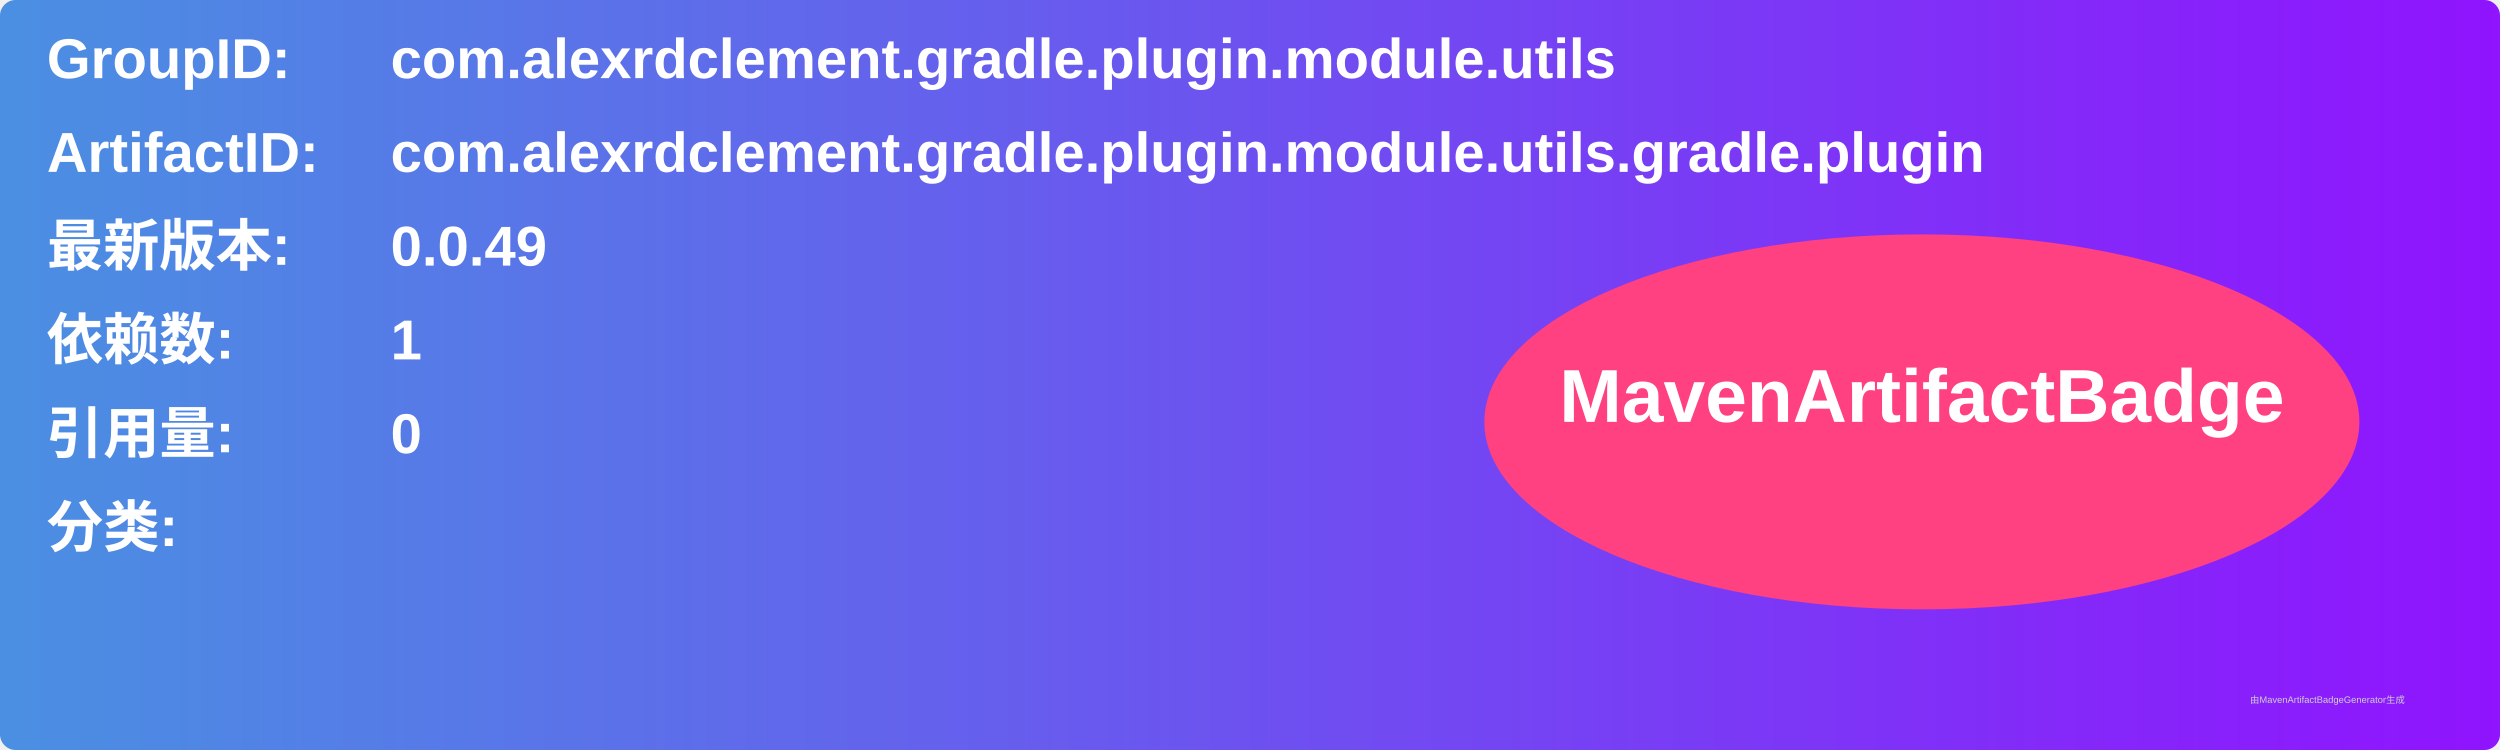
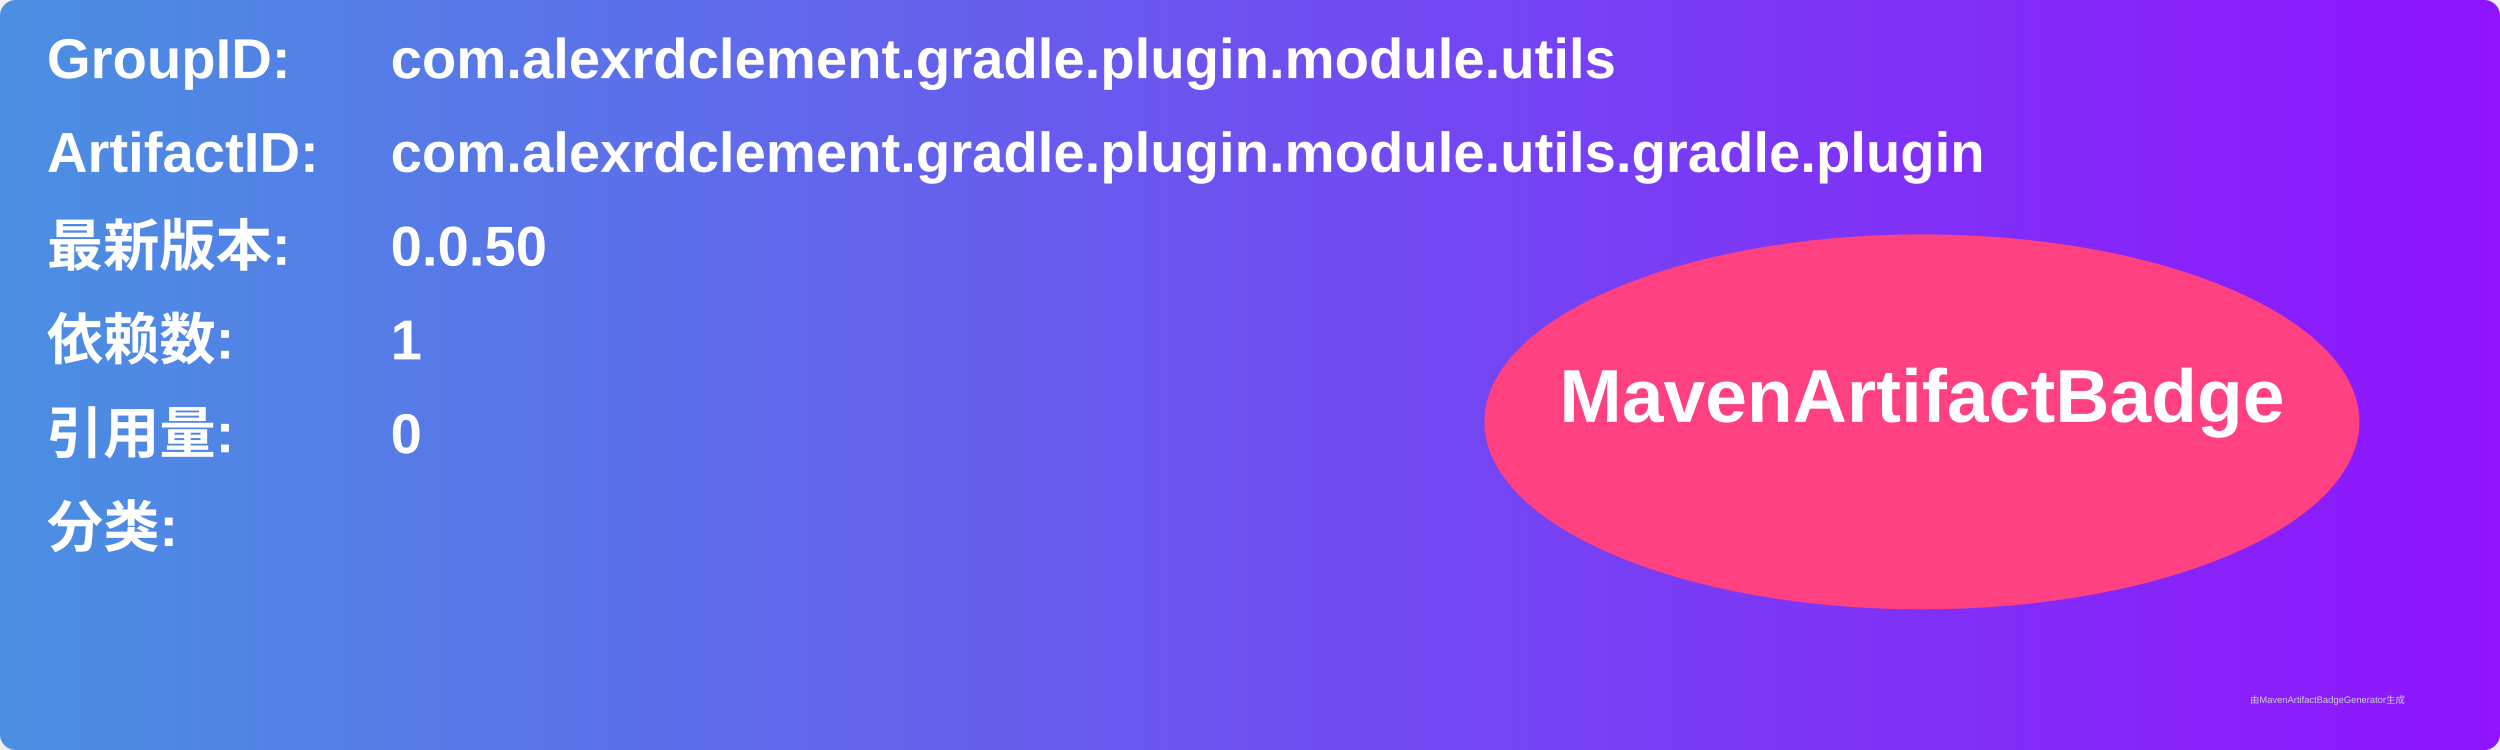
<svg xmlns="http://www.w3.org/2000/svg" width="800" height="240" viewBox="0 0 800 240">
  <linearGradient id="grad" x1="0%" y1="0%" x2="100%" y2="0%">
    <stop offset="0%" stop-color="#4a90e2" />
    <stop offset="100%" stop-color="#9013fe" />
  </linearGradient>
  <rect width="100%" height="100%" rx="5" ry="5" fill="url(#grad)" />
  <g transform="translate(15, 15)">
    <text x="0" y="10" font-family="Arial" font-size="18" fill="white" font-weight="bold" width="260">GroupID:</text>
    <text x="110" y="10" font-family="Arial" font-size="18" fill="white" font-weight="bold" width="460">com.alexrdclement.gradle.plugin.module.utils</text>
    <text x="0" y="40" font-family="Arial" font-size="18" fill="white" font-weight="bold" width="260">ArtifactID:</text>
    <text x="110" y="40" font-family="Arial" font-size="18" fill="white" font-weight="bold" width="460">com.alexrdclement.gradle.plugin.module.utils.gradle.plugin</text>
    <text x="0" y="70" font-family="Arial" font-size="18" fill="white" font-weight="bold">最新版本:</text>
    <text x="110" y="70" font-family="Arial" font-size="18" fill="white" font-weight="bold">
-       <tspan font-weight="bold">0.0.49</tspan>
+       <tspan font-weight="bold">0.0.50</tspan>
    </text>
    <text x="0" y="100" font-family="Arial" font-size="18" fill="white" font-weight="bold">依赖数: </text>
    <text x="110" y="100" font-family="Arial" font-size="18" fill="white">
      <tspan font-weight="bold">1</tspan>
    </text>
    <text x="0" y="130" font-family="Arial" font-size="18" fill="white" font-weight="bold">引用量: </text>
    <text x="110" y="130" font-family="Arial" font-size="18" fill="white">
      <tspan font-weight="bold">0</tspan>
    </text>
    <text x="0" y="160" font-family="Arial" font-size="18" fill="white" font-weight="bold">分类:</text>
    <text x="10" y="190" font-family="Arial" font-size="10" fill="white">
      <tspan font-weight="bold" />
    </text>
    <ellipse cx="600" cy="120" rx="140" ry="60" fill="#ff4081" />
    <text x="600" y="120" text-anchor="middle" font-family="Arial" font-size="24" fill="white" font-weight="bold">MavenArtifactBadge</text>
  </g>
  <text x="720" y="225" font-family="Arial" font-size="3" fill="#d0d0d0">由MavenArtifactBadgeGenerator生成</text>
</svg>
